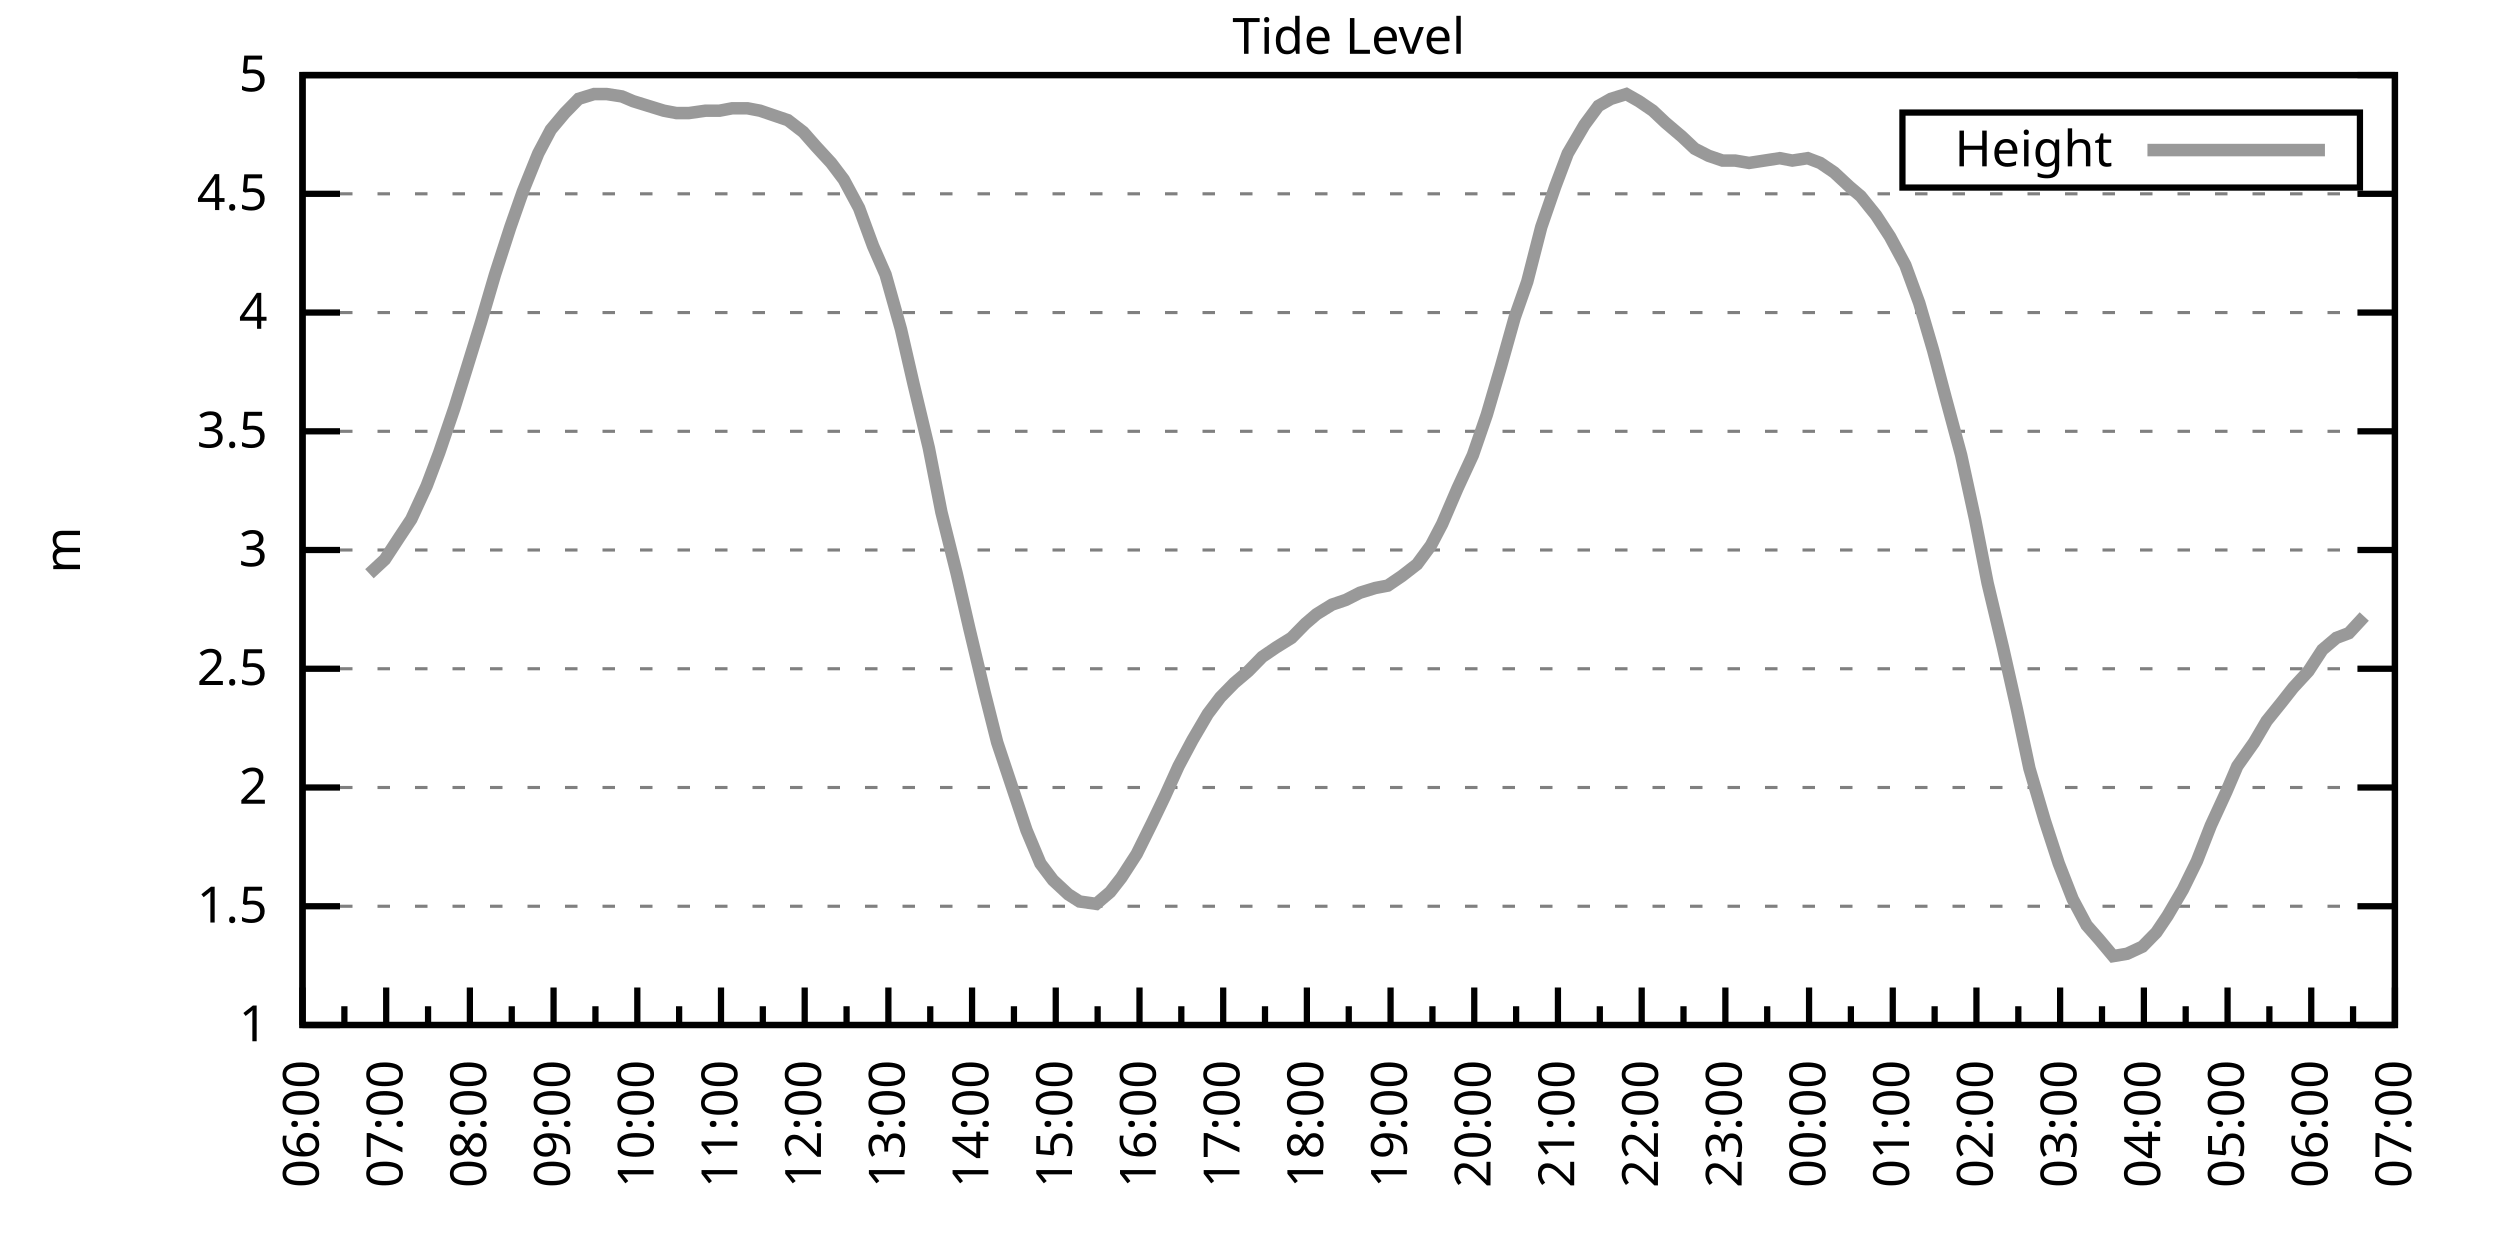
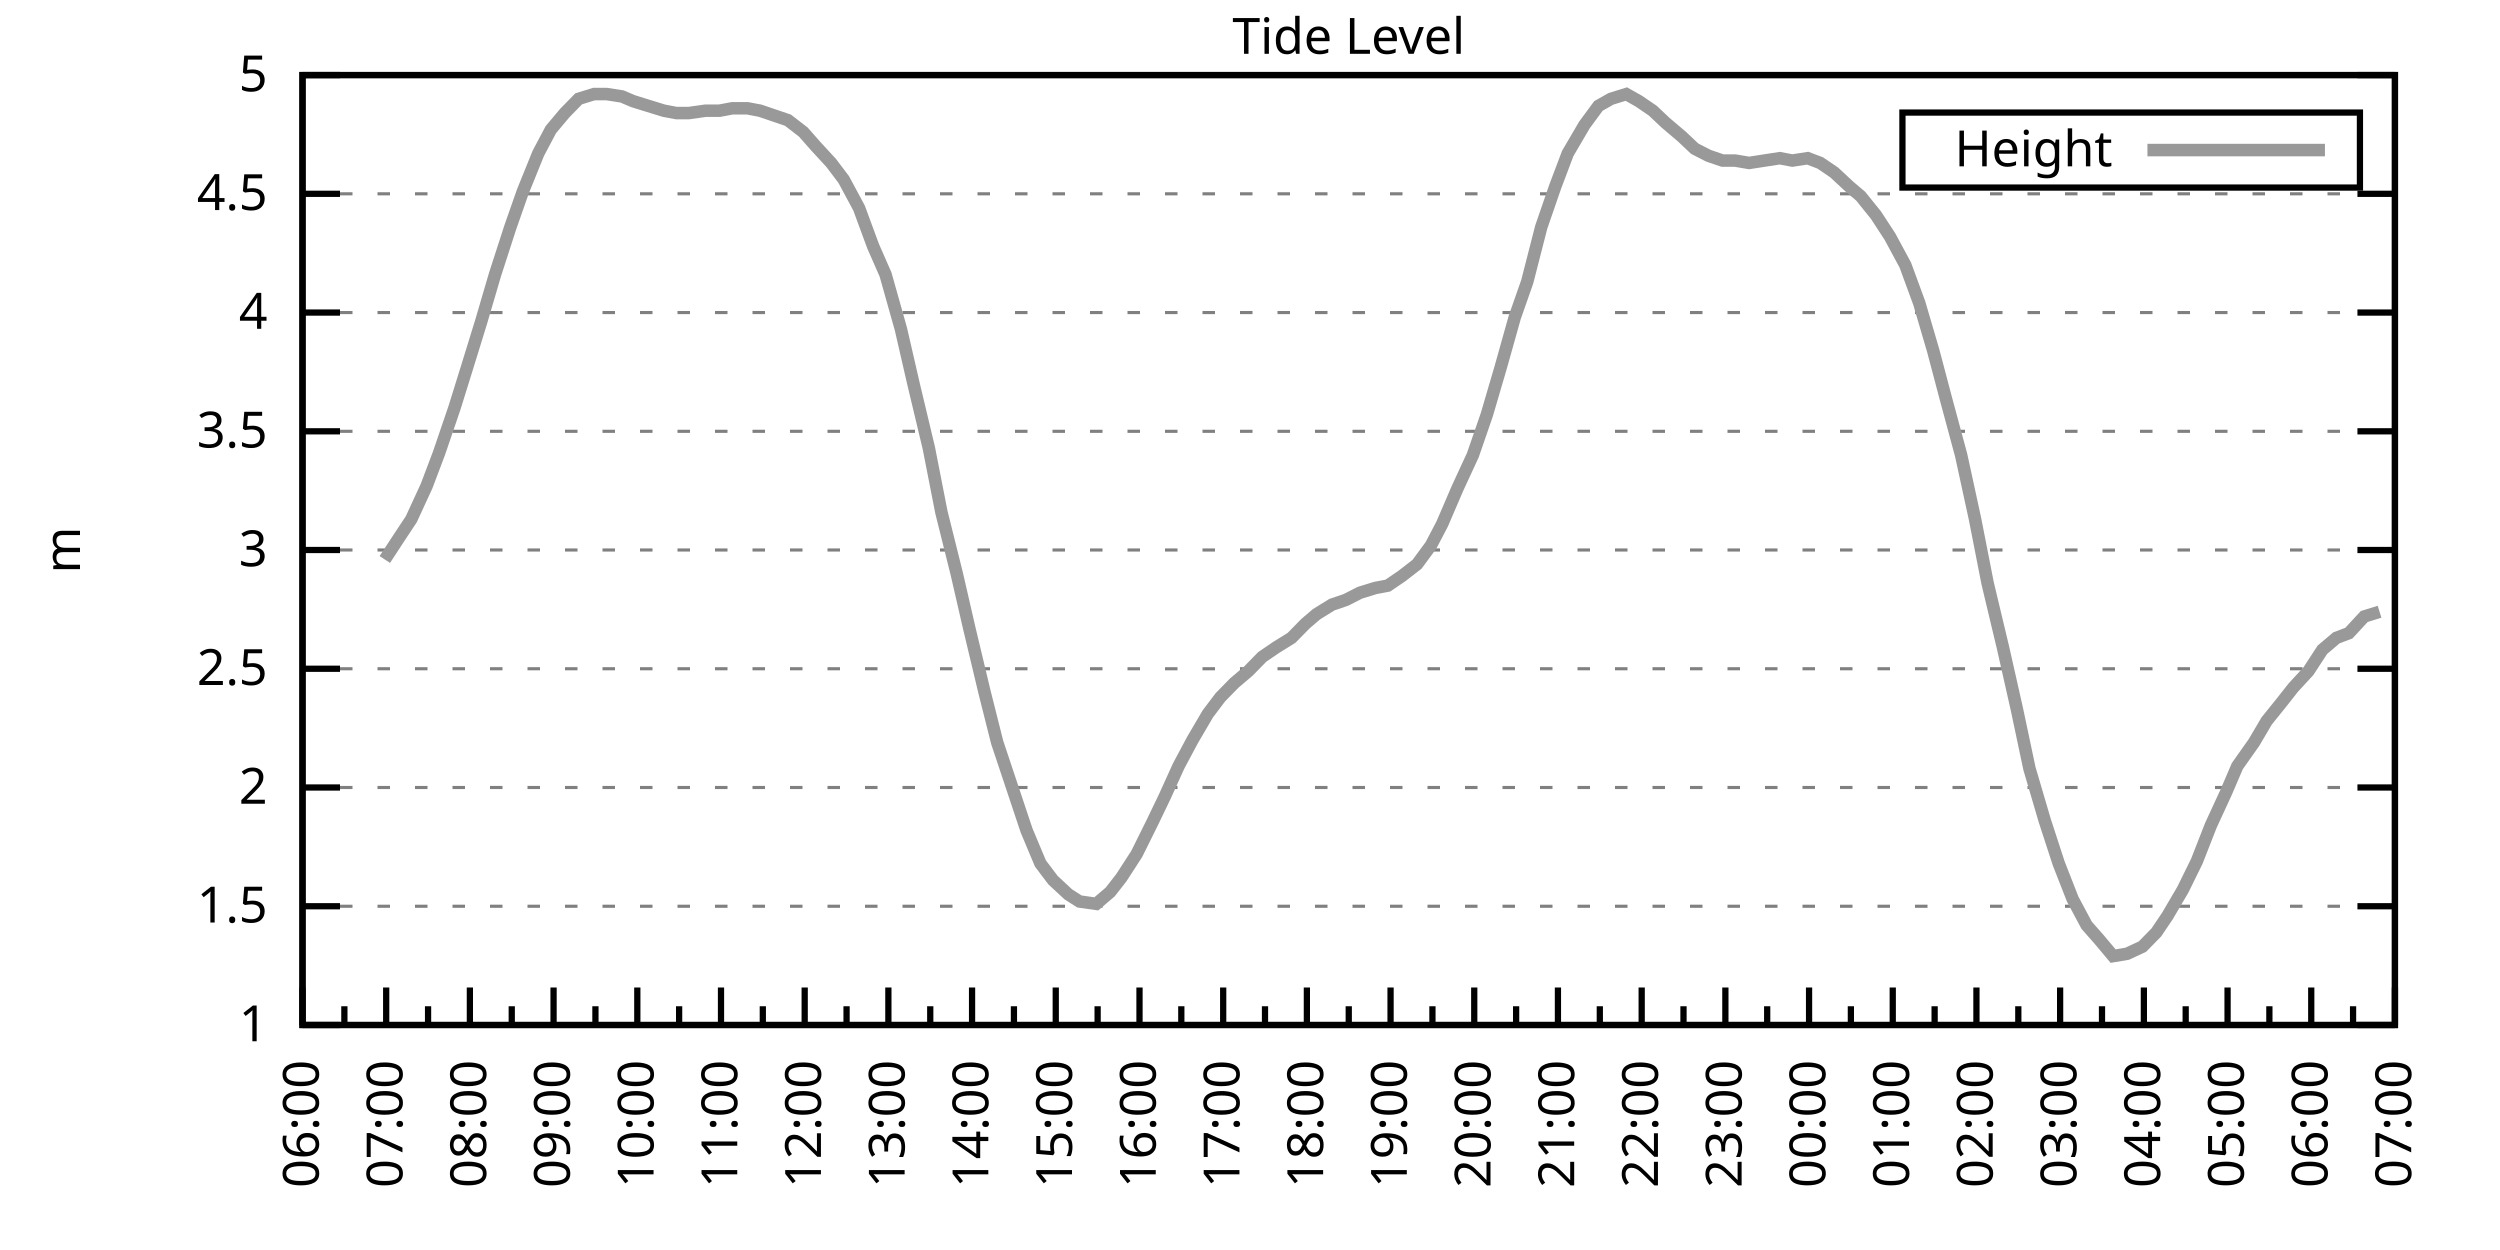
<svg xmlns="http://www.w3.org/2000/svg" xmlns:xlink="http://www.w3.org/1999/xlink" width="400" height="200" viewBox="0 0 400 200">
  <g id="gnuplot_canvas">
    <rect x="0" y="0" width="400" height="200" fill="none" />
    <defs>
      <circle id="gpDot" r="0.5" stroke-width="0.5" stroke="currentColor" />
      <path id="gpPt0" stroke-width="0.333" stroke="currentColor" d="M-1,0 h2 M0,-1 v2" />
      <path id="gpPt1" stroke-width="0.333" stroke="currentColor" d="M-1,-1 L1,1 M1,-1 L-1,1" />
      <path id="gpPt2" stroke-width="0.333" stroke="currentColor" d="M-1,0 L1,0 M0,-1 L0,1 M-1,-1 L1,1 M-1,1 L1,-1" />
      <rect id="gpPt3" stroke-width="0.333" stroke="currentColor" x="-1" y="-1" width="2" height="2" />
      <rect id="gpPt4" stroke-width="0.333" stroke="currentColor" fill="currentColor" x="-1" y="-1" width="2" height="2" />
      <circle id="gpPt5" stroke-width="0.333" stroke="currentColor" cx="0" cy="0" r="1" />
      <use xlink:href="#gpPt5" id="gpPt6" fill="currentColor" stroke="none" />
      <path id="gpPt7" stroke-width="0.333" stroke="currentColor" d="M0,-1.33 L-1.33,0.67 L1.33,0.67 z" />
      <use xlink:href="#gpPt7" id="gpPt8" fill="currentColor" stroke="none" />
      <use xlink:href="#gpPt7" id="gpPt9" stroke="currentColor" transform="rotate(180)" />
      <use xlink:href="#gpPt9" id="gpPt10" fill="currentColor" stroke="none" />
      <use xlink:href="#gpPt3" id="gpPt11" stroke="currentColor" transform="rotate(45)" />
      <use xlink:href="#gpPt11" id="gpPt12" fill="currentColor" stroke="none" />
      <path id="gpPt13" stroke-width="0.333" stroke="currentColor" d="M0,1.330 L1.265,0.411 L0.782,-1.067 L-0.782,-1.076 L-1.265,0.411 z" />
      <use xlink:href="#gpPt13" id="gpPt14" fill="currentColor" stroke="none" />
      <filter id="textbox" filterUnits="objectBoundingBox" x="0" y="0" height="1" width="1">
        <feFlood flood-color="white" flood-opacity="1" result="bgnd" />
        <feComposite in="SourceGraphic" in2="bgnd" operator="atop" />
      </filter>
      <filter id="greybox" filterUnits="objectBoundingBox" x="0" y="0" height="1" width="1">
        <feFlood flood-color="lightgrey" flood-opacity="1" result="grey" />
        <feComposite in="SourceGraphic" in2="grey" operator="atop" />
      </filter>
    </defs>
    <g fill="none" color="white" stroke="currentColor" stroke-width="1.00" stroke-linecap="butt" stroke-linejoin="miter">
</g>
    <g fill="none" color="black" stroke="currentColor" stroke-width="1.00" stroke-linecap="butt" stroke-linejoin="miter">
      <g stroke="none" shape-rendering="crispEdges">
        <polygon fill="rgb(255, 255, 255)" points="48.40,164.00 383.18,164.00 383.18,12.02 48.40,12.02 " />
      </g>
    </g>
    <g fill="none" color="black" stroke="currentColor" stroke-width="1.00" stroke-linecap="butt" stroke-linejoin="miter">
</g>
    <g fill="none" color="black" stroke="black" stroke-width="0.50" stroke-linecap="butt" stroke-linejoin="miter">
</g>
    <g fill="none" color="gray" stroke="currentColor" stroke-width="0.50" stroke-linecap="butt" stroke-linejoin="miter">
      <path stroke="gray" stroke-dasharray="2,4" class="gridline" d="M48.40,164.00 L383.19,164.00  " />
    </g>
    <g fill="none" color="gray" stroke="gray" stroke-width="1.00" stroke-linecap="butt" stroke-linejoin="miter">
</g>
    <g fill="none" color="black" stroke="currentColor" stroke-width="1.00" stroke-linecap="butt" stroke-linejoin="miter">
      <path stroke="black" d="M48.40,164.00 L54.40,164.00 M383.19,164.00 L377.19,164.00  " />
      <g transform="translate(42.80,166.60)" stroke="none" fill="black" font-family="Sans" font-size="8.00" text-anchor="end">
        <text>
          <tspan font-family="Sans"> 1</tspan>
        </text>
      </g>
    </g>
    <g fill="none" color="black" stroke="currentColor" stroke-width="1.00" stroke-linecap="butt" stroke-linejoin="miter">
</g>
    <g fill="none" color="black" stroke="black" stroke-width="0.50" stroke-linecap="butt" stroke-linejoin="miter">
</g>
    <g fill="none" color="gray" stroke="currentColor" stroke-width="0.50" stroke-linecap="butt" stroke-linejoin="miter">
      <path stroke="gray" stroke-dasharray="2,4" class="gridline" d="M48.40,145.00 L383.19,145.00  " />
    </g>
    <g fill="none" color="gray" stroke="gray" stroke-width="1.00" stroke-linecap="butt" stroke-linejoin="miter">
</g>
    <g fill="none" color="black" stroke="currentColor" stroke-width="1.00" stroke-linecap="butt" stroke-linejoin="miter">
      <path stroke="black" d="M48.40,145.00 L54.40,145.00 M383.19,145.00 L377.19,145.00  " />
      <g transform="translate(42.80,147.60)" stroke="none" fill="black" font-family="Sans" font-size="8.00" text-anchor="end">
        <text>
          <tspan font-family="Sans"> 1.5</tspan>
        </text>
      </g>
    </g>
    <g fill="none" color="black" stroke="currentColor" stroke-width="1.00" stroke-linecap="butt" stroke-linejoin="miter">
</g>
    <g fill="none" color="black" stroke="black" stroke-width="0.50" stroke-linecap="butt" stroke-linejoin="miter">
</g>
    <g fill="none" color="gray" stroke="currentColor" stroke-width="0.50" stroke-linecap="butt" stroke-linejoin="miter">
      <path stroke="gray" stroke-dasharray="2,4" class="gridline" d="M48.40,126.00 L383.19,126.00  " />
    </g>
    <g fill="none" color="gray" stroke="gray" stroke-width="1.00" stroke-linecap="butt" stroke-linejoin="miter">
</g>
    <g fill="none" color="black" stroke="currentColor" stroke-width="1.00" stroke-linecap="butt" stroke-linejoin="miter">
      <path stroke="black" d="M48.40,126.00 L54.40,126.00 M383.19,126.00 L377.19,126.00  " />
      <g transform="translate(42.80,128.60)" stroke="none" fill="black" font-family="Sans" font-size="8.00" text-anchor="end">
        <text>
          <tspan font-family="Sans"> 2</tspan>
        </text>
      </g>
    </g>
    <g fill="none" color="black" stroke="currentColor" stroke-width="1.00" stroke-linecap="butt" stroke-linejoin="miter">
</g>
    <g fill="none" color="black" stroke="black" stroke-width="0.50" stroke-linecap="butt" stroke-linejoin="miter">
</g>
    <g fill="none" color="gray" stroke="currentColor" stroke-width="0.50" stroke-linecap="butt" stroke-linejoin="miter">
      <path stroke="gray" stroke-dasharray="2,4" class="gridline" d="M48.40,107.00 L383.19,107.00  " />
    </g>
    <g fill="none" color="gray" stroke="gray" stroke-width="1.00" stroke-linecap="butt" stroke-linejoin="miter">
</g>
    <g fill="none" color="black" stroke="currentColor" stroke-width="1.00" stroke-linecap="butt" stroke-linejoin="miter">
      <path stroke="black" d="M48.40,107.00 L54.40,107.00 M383.19,107.00 L377.19,107.00  " />
      <g transform="translate(42.80,109.60)" stroke="none" fill="black" font-family="Sans" font-size="8.00" text-anchor="end">
        <text>
          <tspan font-family="Sans"> 2.5</tspan>
        </text>
      </g>
    </g>
    <g fill="none" color="black" stroke="currentColor" stroke-width="1.00" stroke-linecap="butt" stroke-linejoin="miter">
</g>
    <g fill="none" color="black" stroke="black" stroke-width="0.50" stroke-linecap="butt" stroke-linejoin="miter">
</g>
    <g fill="none" color="gray" stroke="currentColor" stroke-width="0.50" stroke-linecap="butt" stroke-linejoin="miter">
      <path stroke="gray" stroke-dasharray="2,4" class="gridline" d="M48.40,88.00 L383.19,88.00  " />
    </g>
    <g fill="none" color="gray" stroke="gray" stroke-width="1.00" stroke-linecap="butt" stroke-linejoin="miter">
</g>
    <g fill="none" color="black" stroke="currentColor" stroke-width="1.00" stroke-linecap="butt" stroke-linejoin="miter">
      <path stroke="black" d="M48.40,88.00 L54.40,88.00 M383.19,88.00 L377.19,88.00  " />
      <g transform="translate(42.80,90.60)" stroke="none" fill="black" font-family="Sans" font-size="8.00" text-anchor="end">
        <text>
          <tspan font-family="Sans"> 3</tspan>
        </text>
      </g>
    </g>
    <g fill="none" color="black" stroke="currentColor" stroke-width="1.00" stroke-linecap="butt" stroke-linejoin="miter">
</g>
    <g fill="none" color="black" stroke="black" stroke-width="0.50" stroke-linecap="butt" stroke-linejoin="miter">
</g>
    <g fill="none" color="gray" stroke="currentColor" stroke-width="0.50" stroke-linecap="butt" stroke-linejoin="miter">
      <path stroke="gray" stroke-dasharray="2,4" class="gridline" d="M48.40,69.01 L383.19,69.01  " />
    </g>
    <g fill="none" color="gray" stroke="gray" stroke-width="1.00" stroke-linecap="butt" stroke-linejoin="miter">
</g>
    <g fill="none" color="black" stroke="currentColor" stroke-width="1.00" stroke-linecap="butt" stroke-linejoin="miter">
      <path stroke="black" d="M48.40,69.01 L54.40,69.01 M383.19,69.01 L377.19,69.01  " />
      <g transform="translate(42.80,71.61)" stroke="none" fill="black" font-family="Sans" font-size="8.00" text-anchor="end">
        <text>
          <tspan font-family="Sans"> 3.5</tspan>
        </text>
      </g>
    </g>
    <g fill="none" color="black" stroke="currentColor" stroke-width="1.00" stroke-linecap="butt" stroke-linejoin="miter">
</g>
    <g fill="none" color="black" stroke="black" stroke-width="0.50" stroke-linecap="butt" stroke-linejoin="miter">
</g>
    <g fill="none" color="gray" stroke="currentColor" stroke-width="0.50" stroke-linecap="butt" stroke-linejoin="miter">
      <path stroke="gray" stroke-dasharray="2,4" class="gridline" d="M48.40,50.01 L383.19,50.01  " />
    </g>
    <g fill="none" color="gray" stroke="gray" stroke-width="1.00" stroke-linecap="butt" stroke-linejoin="miter">
</g>
    <g fill="none" color="black" stroke="currentColor" stroke-width="1.00" stroke-linecap="butt" stroke-linejoin="miter">
      <path stroke="black" d="M48.40,50.01 L54.40,50.01 M383.19,50.01 L377.19,50.01  " />
      <g transform="translate(42.80,52.61)" stroke="none" fill="black" font-family="Sans" font-size="8.00" text-anchor="end">
        <text>
          <tspan font-family="Sans"> 4</tspan>
        </text>
      </g>
    </g>
    <g fill="none" color="black" stroke="currentColor" stroke-width="1.00" stroke-linecap="butt" stroke-linejoin="miter">
</g>
    <g fill="none" color="black" stroke="black" stroke-width="0.50" stroke-linecap="butt" stroke-linejoin="miter">
</g>
    <g fill="none" color="gray" stroke="currentColor" stroke-width="0.50" stroke-linecap="butt" stroke-linejoin="miter">
      <path stroke="gray" stroke-dasharray="2,4" class="gridline" d="M48.40,31.01 L383.19,31.01  " />
    </g>
    <g fill="none" color="gray" stroke="gray" stroke-width="1.00" stroke-linecap="butt" stroke-linejoin="miter">
</g>
    <g fill="none" color="black" stroke="currentColor" stroke-width="1.00" stroke-linecap="butt" stroke-linejoin="miter">
      <path stroke="black" d="M48.40,31.01 L54.40,31.01 M383.19,31.01 L377.19,31.01  " />
      <g transform="translate(42.80,33.61)" stroke="none" fill="black" font-family="Sans" font-size="8.00" text-anchor="end">
        <text>
          <tspan font-family="Sans"> 4.5</tspan>
        </text>
      </g>
    </g>
    <g fill="none" color="black" stroke="currentColor" stroke-width="1.00" stroke-linecap="butt" stroke-linejoin="miter">
</g>
    <g fill="none" color="black" stroke="black" stroke-width="0.50" stroke-linecap="butt" stroke-linejoin="miter">
</g>
    <g fill="none" color="gray" stroke="currentColor" stroke-width="0.50" stroke-linecap="butt" stroke-linejoin="miter">
      <path stroke="gray" stroke-dasharray="2,4" class="gridline" d="M48.40,12.01 L383.19,12.01  " />
    </g>
    <g fill="none" color="gray" stroke="gray" stroke-width="1.00" stroke-linecap="butt" stroke-linejoin="miter">
</g>
    <g fill="none" color="black" stroke="currentColor" stroke-width="1.00" stroke-linecap="butt" stroke-linejoin="miter">
      <path stroke="black" d="M48.40,12.01 L54.40,12.01 M383.19,12.01 L377.19,12.01  " />
      <g transform="translate(42.80,14.61)" stroke="none" fill="black" font-family="Sans" font-size="8.00" text-anchor="end">
        <text>
          <tspan font-family="Sans"> 5</tspan>
        </text>
      </g>
    </g>
    <g fill="none" color="black" stroke="currentColor" stroke-width="1.00" stroke-linecap="butt" stroke-linejoin="miter">
      <path stroke="black" d="M48.40,164.00 L48.40,158.00  " />
      <g transform="translate(51.00,169.60) rotate(270)" stroke="none" fill="black" font-family="Sans" font-size="8.00" text-anchor="end">
        <text>
          <tspan font-family="Sans">06:00</tspan>
        </text>
      </g>
    </g>
    <g fill="none" color="black" stroke="currentColor" stroke-width="1.00" stroke-linecap="butt" stroke-linejoin="miter">
      <path stroke="black" d="M55.10,164.00 L55.10,161.00 M61.79,164.00 L61.79,158.00  " />
      <g transform="translate(64.39,169.60) rotate(270)" stroke="none" fill="black" font-family="Sans" font-size="8.00" text-anchor="end">
        <text>
          <tspan font-family="Sans">07:00</tspan>
        </text>
      </g>
    </g>
    <g fill="none" color="black" stroke="currentColor" stroke-width="1.00" stroke-linecap="butt" stroke-linejoin="miter">
      <path stroke="black" d="M68.49,164.00 L68.49,161.00 M75.18,164.00 L75.18,158.00  " />
      <g transform="translate(77.78,169.60) rotate(270)" stroke="none" fill="black" font-family="Sans" font-size="8.00" text-anchor="end">
        <text>
          <tspan font-family="Sans">08:00</tspan>
        </text>
      </g>
    </g>
    <g fill="none" color="black" stroke="currentColor" stroke-width="1.00" stroke-linecap="butt" stroke-linejoin="miter">
      <path stroke="black" d="M81.88,164.00 L81.88,161.00 M88.57,164.00 L88.57,158.00  " />
      <g transform="translate(91.17,169.60) rotate(270)" stroke="none" fill="black" font-family="Sans" font-size="8.00" text-anchor="end">
        <text>
          <tspan font-family="Sans">09:00</tspan>
        </text>
      </g>
    </g>
    <g fill="none" color="black" stroke="currentColor" stroke-width="1.00" stroke-linecap="butt" stroke-linejoin="miter">
      <path stroke="black" d="M95.27,164.00 L95.27,161.00 M101.97,164.00 L101.97,158.00  " />
      <g transform="translate(104.57,169.60) rotate(270)" stroke="none" fill="black" font-family="Sans" font-size="8.00" text-anchor="end">
        <text>
          <tspan font-family="Sans">10:00</tspan>
        </text>
      </g>
    </g>
    <g fill="none" color="black" stroke="currentColor" stroke-width="1.00" stroke-linecap="butt" stroke-linejoin="miter">
      <path stroke="black" d="M108.66,164.00 L108.66,161.00 M115.36,164.00 L115.36,158.00  " />
      <g transform="translate(117.96,169.60) rotate(270)" stroke="none" fill="black" font-family="Sans" font-size="8.00" text-anchor="end">
        <text>
          <tspan font-family="Sans">11:00</tspan>
        </text>
      </g>
    </g>
    <g fill="none" color="black" stroke="currentColor" stroke-width="1.00" stroke-linecap="butt" stroke-linejoin="miter">
      <path stroke="black" d="M122.05,164.00 L122.05,161.00 M128.75,164.00 L128.75,158.00  " />
      <g transform="translate(131.35,169.60) rotate(270)" stroke="none" fill="black" font-family="Sans" font-size="8.00" text-anchor="end">
        <text>
          <tspan font-family="Sans">12:00</tspan>
        </text>
      </g>
    </g>
    <g fill="none" color="black" stroke="currentColor" stroke-width="1.00" stroke-linecap="butt" stroke-linejoin="miter">
      <path stroke="black" d="M135.45,164.00 L135.45,161.00 M142.14,164.00 L142.14,158.00  " />
      <g transform="translate(144.74,169.60) rotate(270)" stroke="none" fill="black" font-family="Sans" font-size="8.00" text-anchor="end">
        <text>
          <tspan font-family="Sans">13:00</tspan>
        </text>
      </g>
    </g>
    <g fill="none" color="black" stroke="currentColor" stroke-width="1.00" stroke-linecap="butt" stroke-linejoin="miter">
      <path stroke="black" d="M148.84,164.00 L148.84,161.00 M155.53,164.00 L155.53,158.00  " />
      <g transform="translate(158.13,169.60) rotate(270)" stroke="none" fill="black" font-family="Sans" font-size="8.00" text-anchor="end">
        <text>
          <tspan font-family="Sans">14:00</tspan>
        </text>
      </g>
    </g>
    <g fill="none" color="black" stroke="currentColor" stroke-width="1.00" stroke-linecap="butt" stroke-linejoin="miter">
      <path stroke="black" d="M162.23,164.00 L162.23,161.00 M168.92,164.00 L168.92,158.00  " />
      <g transform="translate(171.52,169.60) rotate(270)" stroke="none" fill="black" font-family="Sans" font-size="8.00" text-anchor="end">
        <text>
          <tspan font-family="Sans">15:00</tspan>
        </text>
      </g>
    </g>
    <g fill="none" color="black" stroke="currentColor" stroke-width="1.00" stroke-linecap="butt" stroke-linejoin="miter">
      <path stroke="black" d="M175.62,164.00 L175.62,161.00 M182.32,164.00 L182.32,158.00  " />
      <g transform="translate(184.92,169.60) rotate(270)" stroke="none" fill="black" font-family="Sans" font-size="8.00" text-anchor="end">
        <text>
          <tspan font-family="Sans">16:00</tspan>
        </text>
      </g>
    </g>
    <g fill="none" color="black" stroke="currentColor" stroke-width="1.00" stroke-linecap="butt" stroke-linejoin="miter">
      <path stroke="black" d="M189.01,164.00 L189.01,161.00 M195.71,164.00 L195.71,158.00  " />
      <g transform="translate(198.31,169.60) rotate(270)" stroke="none" fill="black" font-family="Sans" font-size="8.00" text-anchor="end">
        <text>
          <tspan font-family="Sans">17:00</tspan>
        </text>
      </g>
    </g>
    <g fill="none" color="black" stroke="currentColor" stroke-width="1.00" stroke-linecap="butt" stroke-linejoin="miter">
      <path stroke="black" d="M202.40,164.00 L202.40,161.00 M209.10,164.00 L209.10,158.00  " />
      <g transform="translate(211.70,169.60) rotate(270)" stroke="none" fill="black" font-family="Sans" font-size="8.00" text-anchor="end">
        <text>
          <tspan font-family="Sans">18:00</tspan>
        </text>
      </g>
    </g>
    <g fill="none" color="black" stroke="currentColor" stroke-width="1.00" stroke-linecap="butt" stroke-linejoin="miter">
      <path stroke="black" d="M215.80,164.00 L215.80,161.00 M222.49,164.00 L222.49,158.00  " />
      <g transform="translate(225.09,169.60) rotate(270)" stroke="none" fill="black" font-family="Sans" font-size="8.00" text-anchor="end">
        <text>
          <tspan font-family="Sans">19:00</tspan>
        </text>
      </g>
    </g>
    <g fill="none" color="black" stroke="currentColor" stroke-width="1.00" stroke-linecap="butt" stroke-linejoin="miter">
      <path stroke="black" d="M229.19,164.00 L229.19,161.00 M235.88,164.00 L235.88,158.00  " />
      <g transform="translate(238.48,169.60) rotate(270)" stroke="none" fill="black" font-family="Sans" font-size="8.00" text-anchor="end">
        <text>
          <tspan font-family="Sans">20:00</tspan>
        </text>
      </g>
    </g>
    <g fill="none" color="black" stroke="currentColor" stroke-width="1.00" stroke-linecap="butt" stroke-linejoin="miter">
      <path stroke="black" d="M242.58,164.00 L242.58,161.00 M249.27,164.00 L249.27,158.00  " />
      <g transform="translate(251.87,169.60) rotate(270)" stroke="none" fill="black" font-family="Sans" font-size="8.00" text-anchor="end">
        <text>
          <tspan font-family="Sans">21:00</tspan>
        </text>
      </g>
    </g>
    <g fill="none" color="black" stroke="currentColor" stroke-width="1.00" stroke-linecap="butt" stroke-linejoin="miter">
      <path stroke="black" d="M255.97,164.00 L255.97,161.00 M262.67,164.00 L262.67,158.00  " />
      <g transform="translate(265.27,169.60) rotate(270)" stroke="none" fill="black" font-family="Sans" font-size="8.00" text-anchor="end">
        <text>
          <tspan font-family="Sans">22:00</tspan>
        </text>
      </g>
    </g>
    <g fill="none" color="black" stroke="currentColor" stroke-width="1.00" stroke-linecap="butt" stroke-linejoin="miter">
      <path stroke="black" d="M269.36,164.00 L269.36,161.00 M276.06,164.00 L276.06,158.00  " />
      <g transform="translate(278.66,169.60) rotate(270)" stroke="none" fill="black" font-family="Sans" font-size="8.00" text-anchor="end">
        <text>
          <tspan font-family="Sans">23:00</tspan>
        </text>
      </g>
    </g>
    <g fill="none" color="black" stroke="currentColor" stroke-width="1.00" stroke-linecap="butt" stroke-linejoin="miter">
      <path stroke="black" d="M282.75,164.00 L282.75,161.00 M289.45,164.00 L289.45,158.00  " />
      <g transform="translate(292.05,169.60) rotate(270)" stroke="none" fill="black" font-family="Sans" font-size="8.00" text-anchor="end">
        <text>
          <tspan font-family="Sans">00:00</tspan>
        </text>
      </g>
    </g>
    <g fill="none" color="black" stroke="currentColor" stroke-width="1.00" stroke-linecap="butt" stroke-linejoin="miter">
      <path stroke="black" d="M296.14,164.00 L296.14,161.00 M302.84,164.00 L302.84,158.00  " />
      <g transform="translate(305.44,169.60) rotate(270)" stroke="none" fill="black" font-family="Sans" font-size="8.00" text-anchor="end">
        <text>
          <tspan font-family="Sans">01:00</tspan>
        </text>
      </g>
    </g>
    <g fill="none" color="black" stroke="currentColor" stroke-width="1.00" stroke-linecap="butt" stroke-linejoin="miter">
      <path stroke="black" d="M309.54,164.00 L309.54,161.00 M316.23,164.00 L316.23,158.00  " />
      <g transform="translate(318.83,169.60) rotate(270)" stroke="none" fill="black" font-family="Sans" font-size="8.00" text-anchor="end">
        <text>
          <tspan font-family="Sans">02:00</tspan>
        </text>
      </g>
    </g>
    <g fill="none" color="black" stroke="currentColor" stroke-width="1.00" stroke-linecap="butt" stroke-linejoin="miter">
      <path stroke="black" d="M322.93,164.00 L322.93,161.00 M329.62,164.00 L329.62,158.00  " />
      <g transform="translate(332.22,169.60) rotate(270)" stroke="none" fill="black" font-family="Sans" font-size="8.00" text-anchor="end">
        <text>
          <tspan font-family="Sans">03:00</tspan>
        </text>
      </g>
    </g>
    <g fill="none" color="black" stroke="currentColor" stroke-width="1.00" stroke-linecap="butt" stroke-linejoin="miter">
      <path stroke="black" d="M336.32,164.00 L336.32,161.00 M343.02,164.00 L343.02,158.00  " />
      <g transform="translate(345.62,169.60) rotate(270)" stroke="none" fill="black" font-family="Sans" font-size="8.00" text-anchor="end">
        <text>
          <tspan font-family="Sans">04:00</tspan>
        </text>
      </g>
    </g>
    <g fill="none" color="black" stroke="currentColor" stroke-width="1.00" stroke-linecap="butt" stroke-linejoin="miter">
      <path stroke="black" d="M349.71,164.00 L349.71,161.00 M356.41,164.00 L356.41,158.00  " />
      <g transform="translate(359.01,169.60) rotate(270)" stroke="none" fill="black" font-family="Sans" font-size="8.00" text-anchor="end">
        <text>
          <tspan font-family="Sans">05:00</tspan>
        </text>
      </g>
    </g>
    <g fill="none" color="black" stroke="currentColor" stroke-width="1.00" stroke-linecap="butt" stroke-linejoin="miter">
      <path stroke="black" d="M363.10,164.00 L363.10,161.00 M369.80,164.00 L369.80,158.00  " />
      <g transform="translate(372.40,169.60) rotate(270)" stroke="none" fill="black" font-family="Sans" font-size="8.00" text-anchor="end">
        <text>
          <tspan font-family="Sans">06:00</tspan>
        </text>
      </g>
    </g>
    <g fill="none" color="black" stroke="currentColor" stroke-width="1.00" stroke-linecap="butt" stroke-linejoin="miter">
      <path stroke="black" d="M376.49,164.00 L376.49,161.00 M383.19,164.00 L383.19,158.00  " />
      <g transform="translate(385.79,169.60) rotate(270)" stroke="none" fill="black" font-family="Sans" font-size="8.00" text-anchor="end">
        <text>
          <tspan font-family="Sans">07:00</tspan>
        </text>
      </g>
    </g>
    <g fill="none" color="black" stroke="currentColor" stroke-width="1.00" stroke-linecap="butt" stroke-linejoin="miter">
</g>
    <g fill="none" color="black" stroke="currentColor" stroke-width="1.00" stroke-linecap="butt" stroke-linejoin="miter">
      <path stroke="black" d="M48.40,12.01 L48.40,164.00 L383.19,164.00 L383.19,12.01 L48.40,12.01 Z  " />
    </g>
    <g fill="none" color="black" stroke="currentColor" stroke-width="1.00" stroke-linecap="butt" stroke-linejoin="miter">
      <g transform="translate(12.80,88.01) rotate(270)" stroke="none" fill="black" font-family="Sans" font-size="8.00" text-anchor="middle">
        <text>
          <tspan font-family="Sans">m</tspan>
        </text>
      </g>
    </g>
    <g fill="none" color="black" stroke="currentColor" stroke-width="1.00" stroke-linecap="butt" stroke-linejoin="miter">
</g>
    <g fill="none" color="black" stroke="currentColor" stroke-width="1.00" stroke-linecap="butt" stroke-linejoin="miter">
      <path stroke="black" d="M304.39,30.01 L304.39,18.01 L377.59,18.01 L377.59,30.01 L304.39,30.01 Z  " />
    </g>
    <g id="Tide_level_plot_1">
      <g fill="none" color="white" stroke="black" stroke-width="2.00" stroke-linecap="butt" stroke-linejoin="miter">
</g>
      <g fill="none" color="black" stroke="currentColor" stroke-width="2.00" stroke-linecap="butt" stroke-linejoin="miter">
        <g transform="translate(337.99,26.61)" stroke="none" fill="black" font-family="Sans" font-size="8.00" text-anchor="end">
          <text>
            <tspan font-family="Sans">Height</tspan>
          </text>
        </g>
      </g>
      <g fill="none" color="black" stroke="currentColor" stroke-width="2.00" stroke-linecap="butt" stroke-linejoin="miter">
-         <path stroke="rgb(153, 153, 153)" d="M343.59,24.01 L371.99,24.01 M59.11,91.80 L61.57,89.52 L63.80,86.11 L65.81,83.07 L68.26,77.75 L70.27,72.43   L72.73,65.21 L74.74,58.75 L76.97,51.53 L79.20,43.93 L81.66,36.33 L83.66,30.63 L86.12,24.55 L88.13,20.75   L90.36,18.09 L92.59,15.81 L95.05,15.05 L97.06,15.05 L99.51,15.43 L101.30,16.19 L103.75,16.95 L106.21,17.71   L108.22,18.09 L110.22,18.09 L112.90,17.71 L115.13,17.71 L117.14,17.33 L119.60,17.33 L121.61,17.71 L123.84,18.47   L126.07,19.23 L128.53,21.13 L130.54,23.41 L132.99,26.07 L135.00,28.73 L137.45,33.29 L139.69,39.37 L141.69,43.93   L144.15,52.67 L146.16,61.41 L148.61,71.67 L150.62,81.93 L153.08,91.80 L155.09,100.54 L157.54,110.80 L159.55,118.78   L164.24,132.84 L166.47,138.16 L168.48,140.82 L170.93,143.10 L172.72,144.24 L175.40,144.62 L177.63,142.72 L179.41,140.44   L181.87,136.64 L184.32,131.70 L186.33,127.52 L188.57,122.58 L190.80,118.40 L193.25,114.22 L195.26,111.56 L197.49,109.28   L199.73,107.38 L201.96,105.10 L204.19,103.58 L206.64,102.06 L208.88,99.78 L210.66,98.26 L213.12,96.74 L215.35,95.98   L217.58,94.84 L220.04,94.08 L222.04,93.70 L224.28,92.18 L226.73,90.28 L228.96,87.25 L230.75,83.83 L233.20,78.13   L235.66,72.81 L237.89,66.35 L240.12,58.75 L242.36,50.77 L244.36,45.07 L246.60,36.33 L248.83,29.87 L250.84,24.55   L253.51,19.99 L255.75,16.95 L257.76,15.81 L260.21,15.05 L262.22,16.19 L264.45,17.71 L266.46,19.61 L269.14,21.89   L271.15,23.79 L273.38,24.93 L275.61,25.69 L277.62,25.69 L279.85,26.07 L282.31,25.69 L284.76,25.31 L286.77,25.69   L289.23,25.31 L291.23,26.07 L293.47,27.59 L295.92,29.87 L297.71,31.39 L300.16,34.43 L302.39,37.85 L304.85,42.41   L307.08,48.49 L309.31,56.09 L311.32,63.69 L313.78,72.81 L316.01,83.07 L318.02,93.32 L320.47,103.58 L322.70,113.46   L324.71,122.96 L327.17,131.32 L329.40,138.16 L331.63,143.86 L333.86,148.04 L335.87,150.32 L338.10,152.98 L340.34,152.60   L342.79,151.46 L345.02,149.18 L346.81,146.52 L349.26,142.34 L351.50,137.78 L353.73,132.08 L356.18,126.76 L357.97,122.58   L360.65,118.78 L362.66,115.36 L365.11,112.32 L366.90,110.04 L369.35,107.38 L371.58,103.96 L373.82,102.06 L375.82,101.30   L378.28,98.64  " />
+         <path stroke="rgb(153, 153, 153)" d="M343.59,24.01 L371.99,24.01 M61.57,89.52 L63.80,86.11 L65.81,83.07 L68.26,77.75 L70.27,72.43 L72.73,65.21   L74.74,58.75 L76.97,51.53 L79.20,43.93 L81.66,36.33 L83.66,30.63 L86.12,24.55 L88.13,20.75 L90.36,18.09   L92.59,15.81 L95.05,15.05 L97.06,15.05 L99.51,15.43 L101.30,16.19 L103.75,16.95 L106.21,17.71 L108.22,18.09   L110.22,18.09 L112.90,17.71 L115.13,17.71 L117.14,17.33 L119.60,17.33 L121.61,17.71 L123.84,18.47 L126.07,19.23   L128.53,21.13 L130.54,23.41 L132.99,26.07 L135.00,28.73 L137.45,33.29 L139.69,39.37 L141.69,43.93 L144.15,52.67   L146.16,61.41 L148.61,71.67 L150.62,81.93 L153.08,91.80 L155.09,100.54 L157.54,110.80 L159.55,118.78 L164.24,132.84   L166.47,138.16 L168.48,140.82 L170.93,143.10 L172.72,144.24 L175.40,144.62 L177.63,142.72 L179.41,140.44 L181.87,136.64   L184.32,131.70 L186.33,127.52 L188.57,122.58 L190.80,118.40 L193.25,114.22 L195.26,111.56 L197.49,109.28 L199.73,107.38   L201.96,105.10 L204.19,103.58 L206.64,102.06 L208.88,99.78 L210.66,98.26 L213.12,96.74 L215.35,95.98 L217.58,94.84   L220.04,94.08 L222.04,93.70 L224.28,92.18 L226.73,90.28 L228.96,87.25 L230.75,83.83 L233.20,78.13 L235.66,72.81   L237.89,66.35 L240.12,58.75 L242.36,50.77 L244.36,45.07 L246.60,36.33 L248.83,29.87 L250.84,24.55 L253.51,19.99   L255.75,16.95 L257.76,15.81 L260.21,15.05 L262.22,16.19 L264.45,17.71 L266.46,19.61 L269.14,21.89 L271.15,23.79   L273.38,24.93 L275.61,25.69 L277.62,25.69 L279.85,26.07 L282.31,25.69 L284.76,25.31 L286.77,25.69 L289.23,25.31   L291.23,26.07 L293.47,27.59 L295.92,29.87 L297.71,31.39 L300.16,34.43 L302.39,37.85 L304.85,42.41 L307.08,48.49   L309.31,56.09 L311.32,63.69 L313.78,72.81 L316.01,83.07 L318.02,93.32 L320.47,103.58 L322.70,113.46 L324.71,122.96   L327.17,131.32 L329.40,138.16 L331.63,143.86 L333.86,148.04 L335.87,150.32 L338.10,152.98 L340.34,152.60 L342.79,151.46   L345.02,149.18 L346.81,146.52 L349.26,142.34 L351.50,137.78 L353.73,132.08 L356.18,126.76 L357.97,122.58 L360.65,118.78   L362.66,115.36 L365.11,112.32 L366.90,110.04 L369.35,107.38 L371.58,103.96 L373.82,102.06 L375.82,101.30 L378.28,98.64   L380.73,97.88  " />
      </g>
    </g>
    <g fill="none" color="black" stroke="currentColor" stroke-width="2.00" stroke-linecap="butt" stroke-linejoin="miter">
</g>
    <g fill="none" color="black" stroke="black" stroke-width="1.00" stroke-linecap="butt" stroke-linejoin="miter">
</g>
    <g fill="none" color="black" stroke="currentColor" stroke-width="1.00" stroke-linecap="butt" stroke-linejoin="miter">
      <path stroke="black" d="M48.40,12.01 L48.40,164.00 L383.19,164.00 L383.19,12.01 L48.40,12.01 Z  " />
    </g>
    <g fill="none" color="black" stroke="currentColor" stroke-width="1.00" stroke-linecap="butt" stroke-linejoin="miter">
      <g transform="translate(215.79,8.61)" stroke="none" fill="black" font-family="Sans" font-size="8.00" text-anchor="middle">
        <text>
          <tspan font-family="Sans">Tide Level</tspan>
        </text>
      </g>
    </g>
    <g fill="none" color="black" stroke="currentColor" stroke-width="1.00" stroke-linecap="butt" stroke-linejoin="miter">
</g>
  </g>
</svg>
